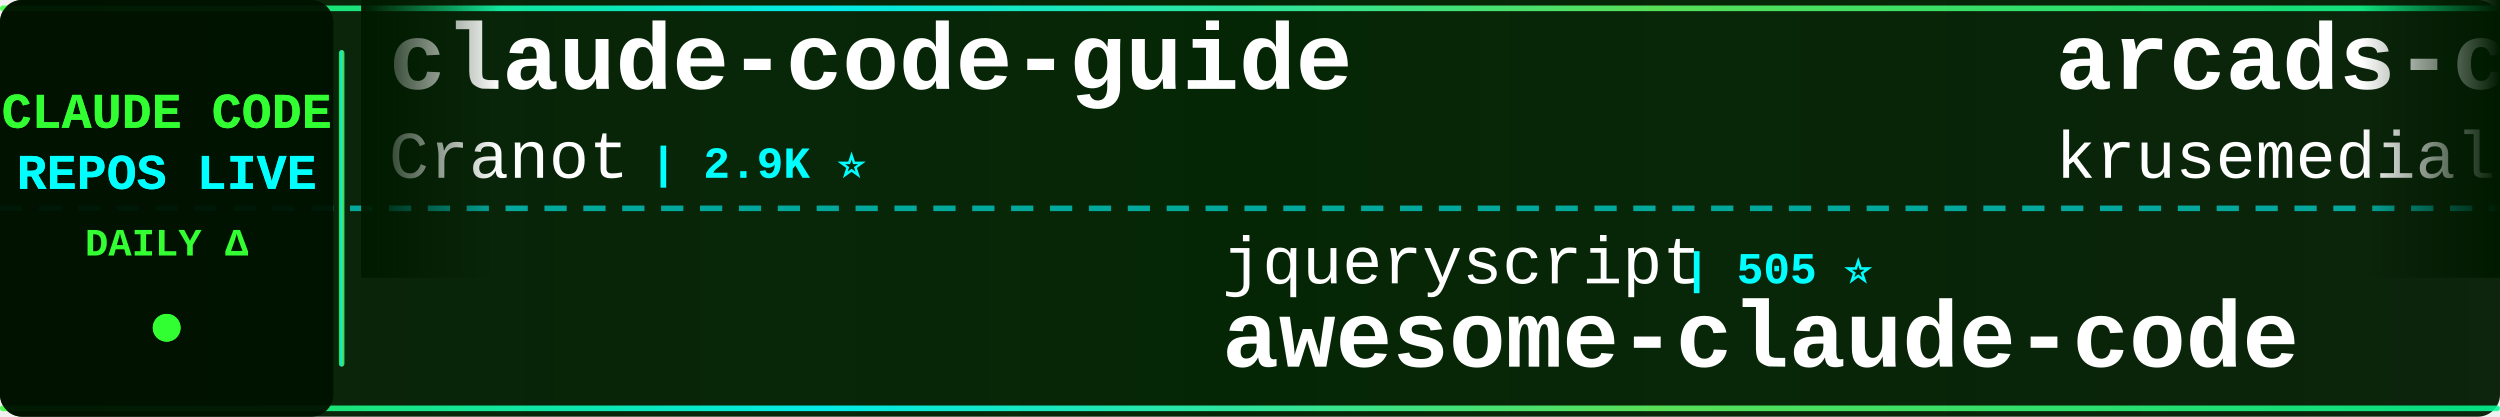
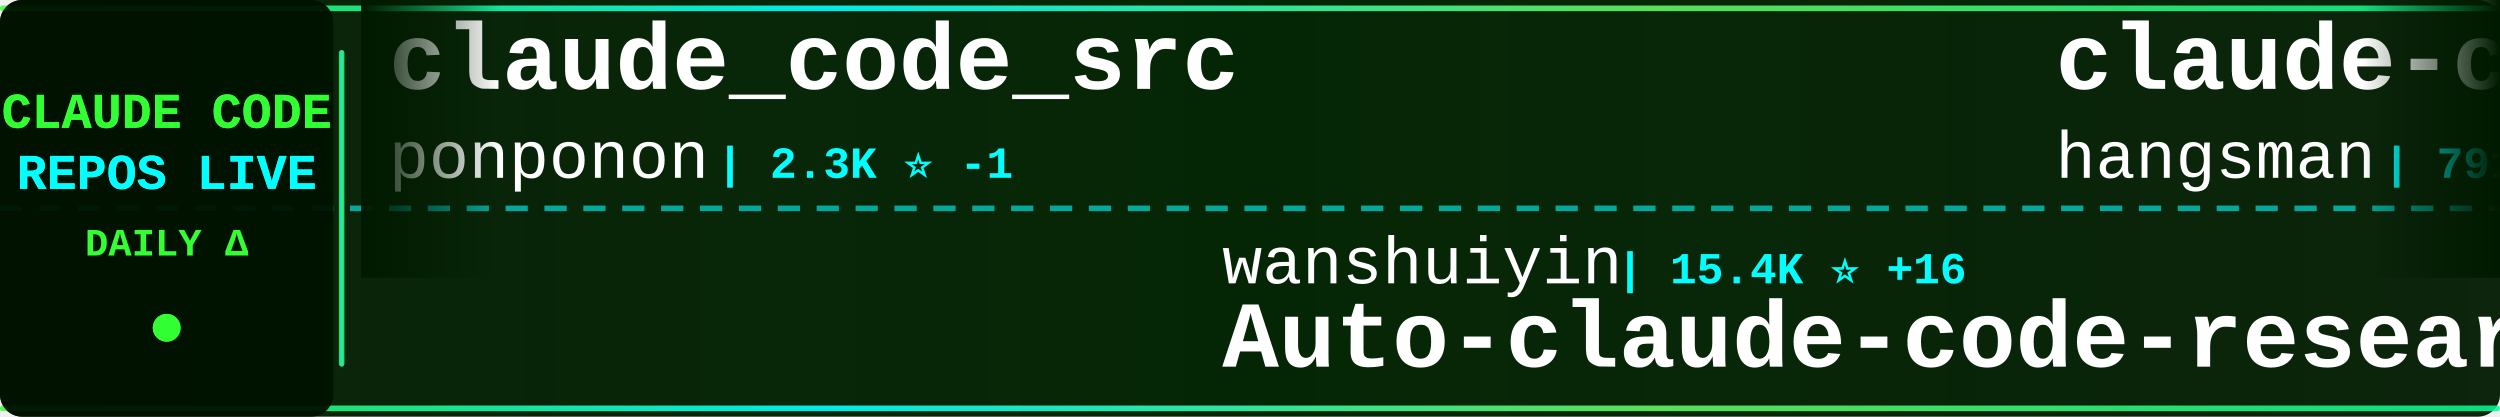
<svg xmlns="http://www.w3.org/2000/svg" width="900" height="150">
  <defs>
    <linearGradient id="tickerBg" x1="0%" y1="0%" x2="100%" y2="0%">
      <stop offset="0%" style="stop-color:#001a00;stop-opacity:0.95" />
      <stop offset="50%" style="stop-color:#002200;stop-opacity:0.98" />
      <stop offset="100%" style="stop-color:#001a00;stop-opacity:0.95" />
    </linearGradient>
    <linearGradient id="borderGrad" x1="0%" y1="0%" x2="100%" y2="0%">
      <stop offset="0%" style="stop-color:#33ff33;stop-opacity:0.85">
        <animate attributeName="stop-opacity" values="0.85;1;0.85" dur="2s" repeatCount="indefinite" />
      </stop>
      <stop offset="33%" style="stop-color:#00ffff;stop-opacity:0.9">
        <animate attributeName="stop-opacity" values="0.9;1;0.9" dur="2.2s" repeatCount="indefinite" />
      </stop>
      <stop offset="66%" style="stop-color:#66ff66;stop-opacity:0.85">
        <animate attributeName="stop-opacity" values="0.85;1;0.85" dur="1.8s" repeatCount="indefinite" />
      </stop>
      <stop offset="100%" style="stop-color:#00ff99;stop-opacity:0.85">
        <animate attributeName="stop-opacity" values="0.85;1;0.85" dur="2s" repeatCount="indefinite" />
      </stop>
    </linearGradient>
    <filter id="textGlow">
      <feGaussianBlur stdDeviation="0.1" result="coloredBlur" />
      <feMerge>
        <feMergeNode in="coloredBlur" />
        <feMergeNode in="SourceGraphic" />
      </feMerge>
    </filter>
    <filter id="metricGlow">
      <feGaussianBlur stdDeviation="0.2" result="coloredBlur" />
      <feMerge>
        <feMergeNode in="coloredBlur" />
        <feMergeNode in="SourceGraphic" />
      </feMerge>
    </filter>
    <linearGradient id="leftFade" x1="0%" y1="0%" x2="100%" y2="0%">
      <stop offset="0%" style="stop-color:#001a00;stop-opacity:1" />
      <stop offset="100%" style="stop-color:#001a00;stop-opacity:0" />
    </linearGradient>
    <linearGradient id="rightFade" x1="0%" y1="0%" x2="100%" y2="0%">
      <stop offset="0%" style="stop-color:#001a00;stop-opacity:0" />
      <stop offset="100%" style="stop-color:#001a00;stop-opacity:1" />
    </linearGradient>
  </defs>
  <rect width="900" height="150" fill="url(#tickerBg)" rx="8" />
  <rect x="0" y="2" width="900" height="2" fill="url(#borderGrad)" rx="1" />
  <rect x="0" y="146" width="900" height="2" fill="url(#borderGrad)" rx="1" />
  <line x1="0" y1="75" x2="900" y2="75" stroke="#00ffff" stroke-width="2" stroke-dasharray="8 6" opacity="0.6" />
  <rect x="0" y="0" width="120" height="150" fill="#001100" opacity="0.95" rx="8" />
  <text x="60" y="46" font-family="'Courier New', monospace" font-size="18" font-weight="bold" fill="#33ff33" text-anchor="middle" filter="url(#textGlow)">
    CLAUDE CODE
  </text>
  <text x="60" y="68" font-family="'Courier New', monospace" font-size="18" font-weight="bold" fill="#00ffff" text-anchor="middle" filter="url(#textGlow)">
    REPOS LIVE
  </text>
  <text x="60" y="92" font-family="'Courier New', monospace" font-size="14" font-weight="bold" fill="#33ff33" text-anchor="middle">
    DAILY Δ
  </text>
  <circle cx="60" cy="118" r="5" fill="#33ff33" filter="url(#metricGlow)">
    <animate attributeName="r" values="4;6;4" dur="1.5s" repeatCount="indefinite" />
    <animate attributeName="opacity" values="0.6;1;0.6" dur="1.5s" repeatCount="indefinite" />
  </circle>
  <rect x="122" y="18" width="2" height="114" fill="url(#borderGrad)" rx="1" />
  <clipPath id="tickerClip">
    <rect x="130" y="0" width="770" height="150" />
  </clipPath>
  <g clip-path="url(#tickerClip)">
    <g id="tickerItems">
      <animateTransform attributeName="transform" attributeType="XML" type="translate" from="0 0" to="-3000 0" dur="54s" repeatCount="indefinite" />
      <g transform="translate(0, 0)">
-         <text x="140" y="32" font-family="'Courier New', monospace" font-size="34" font-weight="bold" fill="#ffffff">claude-code-guide</text>
-         <text x="140" y="64" font-family="'Courier New', monospace" font-size="24" font-weight="normal" fill="#ffffff" opacity="1.0">Cranot</text>
-         <text x="234" y="64" font-family="'Courier New', monospace" font-size="16" font-weight="bold" fill="#00ffff"> | 2.9K ⭐</text>
+         <text x="140" y="32" font-family="'Courier New', monospace" font-size="34" font-weight="bold" fill="#ffffff">claude_code_src</text>
+         <text x="140" y="64" font-family="'Courier New', monospace" font-size="24" font-weight="normal" fill="#ffffff" opacity="1.0">ponponon</text>
+         <text x="258" y="64" font-family="'Courier New', monospace" font-size="16" font-weight="bold" fill="#00ffff"> | 2.3K ⭐ -1</text>
      </g>
      <g transform="translate(300, 0)">
-         <text x="140" y="102" font-family="'Courier New', monospace" font-size="24" font-weight="normal" fill="#ffffff" opacity="1.0">jqueryscript</text>
-         <text x="306" y="102" font-family="'Courier New', monospace" font-size="16" font-weight="bold" fill="#00ffff"> | 505 ⭐</text>
-         <text x="140" y="132" font-family="'Courier New', monospace" font-size="34" font-weight="bold" fill="#ffffff">awesome-claude-code</text>
+         <text x="140" y="102" font-family="'Courier New', monospace" font-size="24" font-weight="normal" fill="#ffffff" opacity="1.0">wanshuiyin</text>
+         <text x="282" y="102" font-family="'Courier New', monospace" font-size="16" font-weight="bold" fill="#00ffff"> | 15.4K ⭐ +16</text>
+         <text x="140" y="132" font-family="'Courier New', monospace" font-size="34" font-weight="bold" fill="#ffffff">Auto-claude-code-researc...</text>
      </g>
      <g transform="translate(600, 0)">
-         <text x="140" y="32" font-family="'Courier New', monospace" font-size="34" font-weight="bold" fill="#ffffff">arcads-claude-code</text>
-         <text x="140" y="64" font-family="'Courier New', monospace" font-size="24" font-weight="normal" fill="#ffffff" opacity="1.0">krusemediallc</text>
-         <text x="318" y="64" font-family="'Courier New', monospace" font-size="16" font-weight="bold" fill="#00ffff"> | 1.4K ⭐ +3</text>
+         <text x="140" y="32" font-family="'Courier New', monospace" font-size="34" font-weight="bold" fill="#ffffff">claude-code-source</text>
+         <text x="140" y="64" font-family="'Courier New', monospace" font-size="24" font-weight="normal" fill="#ffffff" opacity="1.0">hangsman</text>
+         <text x="258" y="64" font-family="'Courier New', monospace" font-size="16" font-weight="bold" fill="#00ffff"> | 791 ⭐</text>
      </g>
      <g transform="translate(900, 0)">
+         <text x="140" y="102" font-family="'Courier New', monospace" font-size="24" font-weight="normal" fill="#ffffff" opacity="1.0">digitalsamba</text>
+         <text x="306" y="102" font-family="'Courier New', monospace" font-size="16" font-weight="bold" fill="#00ffff"> | 2.0K ⭐</text>
+         <text x="140" y="132" font-family="'Courier New', monospace" font-size="34" font-weight="bold" fill="#ffffff">claude-code-video-toolki...</text>
+       </g>
+       <g transform="translate(1200, 0)">
+         <text x="140" y="32" font-family="'Courier New', monospace" font-size="34" font-weight="bold" fill="#ffffff">claude-code-rev</text>
+         <text x="140" y="64" font-family="'Courier New', monospace" font-size="24" font-weight="normal" fill="#ffffff" opacity="1.0">oboard</text>
+         <text x="234" y="64" font-family="'Courier New', monospace" font-size="16" font-weight="bold" fill="#00ffff"> | 3.3K ⭐ +1</text>
+       </g>
+       <g transform="translate(1500, 0)">
+         <text x="140" y="102" font-family="'Courier New', monospace" font-size="24" font-weight="normal" fill="#ffffff" opacity="1.0">shanraisshan</text>
+         <text x="306" y="102" font-family="'Courier New', monospace" font-size="16" font-weight="bold" fill="#00ffff"> | 65.3K ⭐ +13</text>
+         <text x="140" y="132" font-family="'Courier New', monospace" font-size="34" font-weight="bold" fill="#ffffff">claude-code-best-practic...</text>
+       </g>
+       <g transform="translate(1800, 0)">
+         <text x="140" y="32" font-family="'Courier New', monospace" font-size="34" font-weight="bold" fill="#ffffff">claude-code-router</text>
+         <text x="140" y="64" font-family="'Courier New', monospace" font-size="24" font-weight="normal" fill="#ffffff" opacity="1.0">musistudio</text>
+         <text x="282" y="64" font-family="'Courier New', monospace" font-size="16" font-weight="bold" fill="#00ffff"> | 37.0K ⭐ +6</text>
+       </g>
+       <g transform="translate(2100, 0)">
+         <text x="140" y="102" font-family="'Courier New', monospace" font-size="24" font-weight="normal" fill="#ffffff" opacity="1.0">shareAI-lab</text>
+         <text x="294" y="102" font-family="'Courier New', monospace" font-size="16" font-weight="bold" fill="#00ffff"> | 75.6K ⭐ +27</text>
+         <text x="140" y="132" font-family="'Courier New', monospace" font-size="34" font-weight="bold" fill="#ffffff">learn-claude-code</text>
+       </g>
+       <g transform="translate(2400, 0)">
+         <text x="140" y="32" font-family="'Courier New', monospace" font-size="34" font-weight="bold" fill="#ffffff">claude-code-action</text>
+         <text x="140" y="64" font-family="'Courier New', monospace" font-size="24" font-weight="normal" fill="#ffffff" opacity="1.0">anthropics</text>
+         <text x="282" y="64" font-family="'Courier New', monospace" font-size="16" font-weight="bold" fill="#00ffff"> | 8.8K ⭐ +6</text>
+       </g>
+       <g transform="translate(2700, 0)">
        <text x="140" y="102" font-family="'Courier New', monospace" font-size="24" font-weight="normal" fill="#ffffff" opacity="1.0">ghuntley</text>
        <text x="258" y="102" font-family="'Courier New', monospace" font-size="16" font-weight="bold" fill="#00ffff"> | 990 ⭐</text>
        <text x="140" y="132" font-family="'Courier New', monospace" font-size="34" font-weight="bold" fill="#ffffff">claude-code-source-code-...</text>
      </g>
-       <g transform="translate(1200, 0)">
-         <text x="140" y="32" font-family="'Courier New', monospace" font-size="34" font-weight="bold" fill="#ffffff">Claude-Code-Usage-Monito...</text>
-         <text x="140" y="64" font-family="'Courier New', monospace" font-size="24" font-weight="normal" fill="#ffffff" opacity="1.0">Maciek-roboblog</text>
-         <text x="342" y="64" font-family="'Courier New', monospace" font-size="16" font-weight="bold" fill="#00ffff"> | 8.7K ⭐ +1</text>
-       </g>
-       <g transform="translate(1500, 0)">
-         <text x="140" y="102" font-family="'Courier New', monospace" font-size="24" font-weight="normal" fill="#ffffff" opacity="1.0">disler</text>
-         <text x="234" y="102" font-family="'Courier New', monospace" font-size="16" font-weight="bold" fill="#00ffff"> | 3.9K ⭐ +1</text>
-         <text x="140" y="132" font-family="'Courier New', monospace" font-size="34" font-weight="bold" fill="#ffffff">claude-code-hooks-master...</text>
-       </g>
-       <g transform="translate(1800, 0)">
-         <text x="140" y="32" font-family="'Courier New', monospace" font-size="34" font-weight="bold" fill="#ffffff">claude-code-security-rev...</text>
-         <text x="140" y="64" font-family="'Courier New', monospace" font-size="24" font-weight="normal" fill="#ffffff" opacity="1.0">anthropics</text>
-         <text x="282" y="64" font-family="'Courier New', monospace" font-size="16" font-weight="bold" fill="#00ffff"> | 6.1K ⭐ +1</text>
-       </g>
-       <g transform="translate(2100, 0)">
-         <text x="140" y="102" font-family="'Courier New', monospace" font-size="24" font-weight="normal" fill="#ffffff" opacity="1.0">alejandrobalderas</text>
-         <text x="366" y="102" font-family="'Courier New', monospace" font-size="16" font-weight="bold" fill="#00ffff"> | 2.8K ⭐</text>
-         <text x="140" y="132" font-family="'Courier New', monospace" font-size="34" font-weight="bold" fill="#ffffff">claude-code-from-source</text>
-       </g>
-       <g transform="translate(2400, 0)">
-         <text x="140" y="32" font-family="'Courier New', monospace" font-size="34" font-weight="bold" fill="#ffffff">Claude-code</text>
-         <text x="140" y="64" font-family="'Courier New', monospace" font-size="24" font-weight="normal" fill="#ffffff" opacity="1.0">zstmfhy</text>
-         <text x="246" y="64" font-family="'Courier New', monospace" font-size="16" font-weight="bold" fill="#00ffff"> | 190 ⭐</text>
-       </g>
-       <g transform="translate(2700, 0)">
-         <text x="140" y="102" font-family="'Courier New', monospace" font-size="24" font-weight="normal" fill="#ffffff" opacity="1.0">ChinaSiro</text>
-         <text x="270" y="102" font-family="'Courier New', monospace" font-size="16" font-weight="bold" fill="#00ffff"> | 9.6K ⭐</text>
-         <text x="140" y="132" font-family="'Courier New', monospace" font-size="34" font-weight="bold" fill="#ffffff">claude-code-sourcemap</text>
-       </g>
      <g transform="translate(3000, 0)">
-         <text x="140" y="32" font-family="'Courier New', monospace" font-size="34" font-weight="bold" fill="#ffffff">claude-code-guide</text>
-         <text x="140" y="64" font-family="'Courier New', monospace" font-size="24" font-weight="normal" fill="#ffffff" opacity="1.0">Cranot</text>
-         <text x="234" y="64" font-family="'Courier New', monospace" font-size="16" font-weight="bold" fill="#00ffff"> | 2.9K ⭐</text>
+         <text x="140" y="32" font-family="'Courier New', monospace" font-size="34" font-weight="bold" fill="#ffffff">claude_code_src</text>
+         <text x="140" y="64" font-family="'Courier New', monospace" font-size="24" font-weight="normal" fill="#ffffff" opacity="1.0">ponponon</text>
+         <text x="258" y="64" font-family="'Courier New', monospace" font-size="16" font-weight="bold" fill="#00ffff"> | 2.3K ⭐ -1</text>
      </g>
      <g transform="translate(3300, 0)">
-         <text x="140" y="102" font-family="'Courier New', monospace" font-size="24" font-weight="normal" fill="#ffffff" opacity="1.0">jqueryscript</text>
-         <text x="306" y="102" font-family="'Courier New', monospace" font-size="16" font-weight="bold" fill="#00ffff"> | 505 ⭐</text>
-         <text x="140" y="132" font-family="'Courier New', monospace" font-size="34" font-weight="bold" fill="#ffffff">awesome-claude-code</text>
+         <text x="140" y="102" font-family="'Courier New', monospace" font-size="24" font-weight="normal" fill="#ffffff" opacity="1.0">wanshuiyin</text>
+         <text x="282" y="102" font-family="'Courier New', monospace" font-size="16" font-weight="bold" fill="#00ffff"> | 15.4K ⭐ +16</text>
+         <text x="140" y="132" font-family="'Courier New', monospace" font-size="34" font-weight="bold" fill="#ffffff">Auto-claude-code-researc...</text>
      </g>
      <g transform="translate(3600, 0)">
-         <text x="140" y="32" font-family="'Courier New', monospace" font-size="34" font-weight="bold" fill="#ffffff">arcads-claude-code</text>
-         <text x="140" y="64" font-family="'Courier New', monospace" font-size="24" font-weight="normal" fill="#ffffff" opacity="1.0">krusemediallc</text>
-         <text x="318" y="64" font-family="'Courier New', monospace" font-size="16" font-weight="bold" fill="#00ffff"> | 1.4K ⭐ +3</text>
+         <text x="140" y="32" font-family="'Courier New', monospace" font-size="34" font-weight="bold" fill="#ffffff">claude-code-source</text>
+         <text x="140" y="64" font-family="'Courier New', monospace" font-size="24" font-weight="normal" fill="#ffffff" opacity="1.0">hangsman</text>
+         <text x="258" y="64" font-family="'Courier New', monospace" font-size="16" font-weight="bold" fill="#00ffff"> | 791 ⭐</text>
      </g>
      <g transform="translate(3900, 0)">
-         <text x="140" y="102" font-family="'Courier New', monospace" font-size="24" font-weight="normal" fill="#ffffff" opacity="1.0">ghuntley</text>
-         <text x="258" y="102" font-family="'Courier New', monospace" font-size="16" font-weight="bold" fill="#00ffff"> | 990 ⭐</text>
-         <text x="140" y="132" font-family="'Courier New', monospace" font-size="34" font-weight="bold" fill="#ffffff">claude-code-source-code-...</text>
+         <text x="140" y="102" font-family="'Courier New', monospace" font-size="24" font-weight="normal" fill="#ffffff" opacity="1.0">digitalsamba</text>
+         <text x="306" y="102" font-family="'Courier New', monospace" font-size="16" font-weight="bold" fill="#00ffff"> | 2.0K ⭐</text>
+         <text x="140" y="132" font-family="'Courier New', monospace" font-size="34" font-weight="bold" fill="#ffffff">claude-code-video-toolki...</text>
      </g>
    </g>
  </g>
  <rect x="130" y="0" width="50" height="100" fill="url(#leftFade)" />
  <rect x="850" y="0" width="50" height="100" fill="url(#rightFade)" />
</svg>
